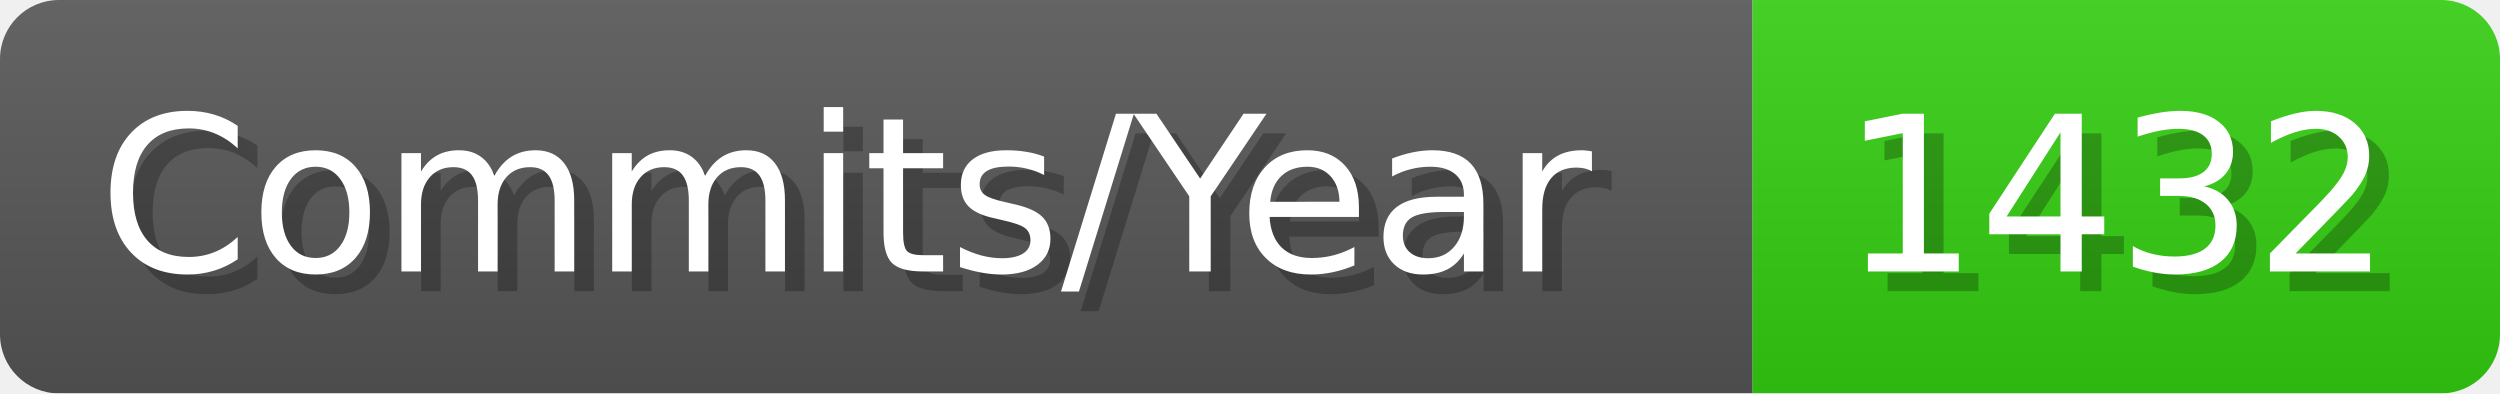
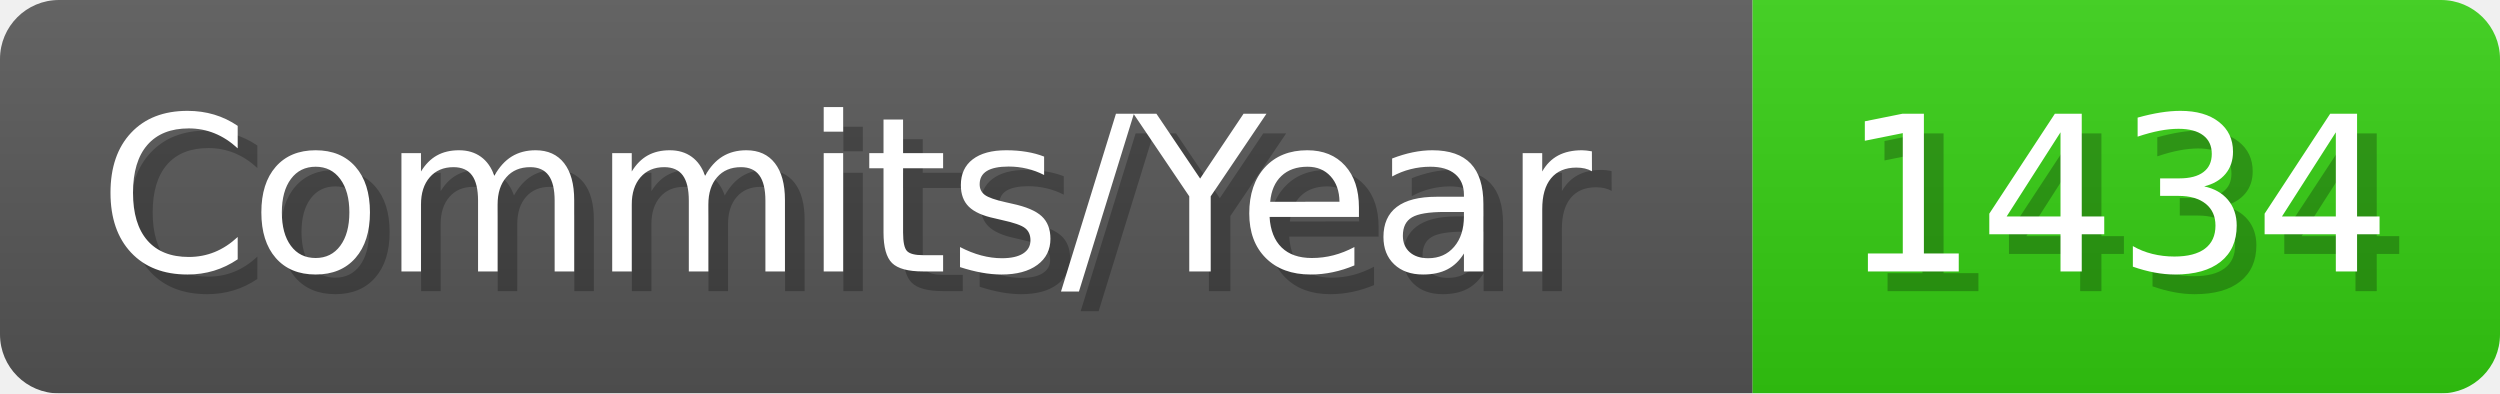
- <svg xmlns="http://www.w3.org/2000/svg" width="127.1" height="20" viewBox="0 0 1271 200" role="img" aria-label="Commits/Year: 1432">
+ <svg xmlns="http://www.w3.org/2000/svg" width="127.1" height="20" viewBox="0 0 1271 200" role="img" aria-label="Commits/Year: 1434">
  <linearGradient id="aUPdi" x2="0" y2="100%">
    <stop offset="0" stop-opacity=".1" stop-color="#EEE" />
    <stop offset="1" stop-opacity=".1" />
  </linearGradient>
  <mask id="WfAiQ">
    <rect width="1271" height="200" rx="30" fill="#FFF" />
  </mask>
  <g mask="url(#WfAiQ)">
    <rect width="891" height="200" fill="#555" />
    <rect width="380" height="200" fill="#3C1" x="891" />
    <rect width="1271" height="200" fill="url(#aUPdi)" />
  </g>
  <g aria-hidden="true" fill="#fff" text-anchor="start" font-family="Verdana,DejaVu Sans,sans-serif" font-size="110">
    <text x="60" y="148" textLength="791" fill="#000" opacity="0.25">Commits/Year</text>
    <text x="50" y="138" textLength="791">Commits/Year</text>
-     <text x="946" y="148" textLength="280" fill="#000" opacity="0.25">1432</text>
-     <text x="936" y="138" textLength="280">1432</text>
+     <text x="946" y="148" textLength="280" fill="#000" opacity="0.25">1434</text>
+     <text x="936" y="138" textLength="280">1434</text>
  </g>
</svg>
